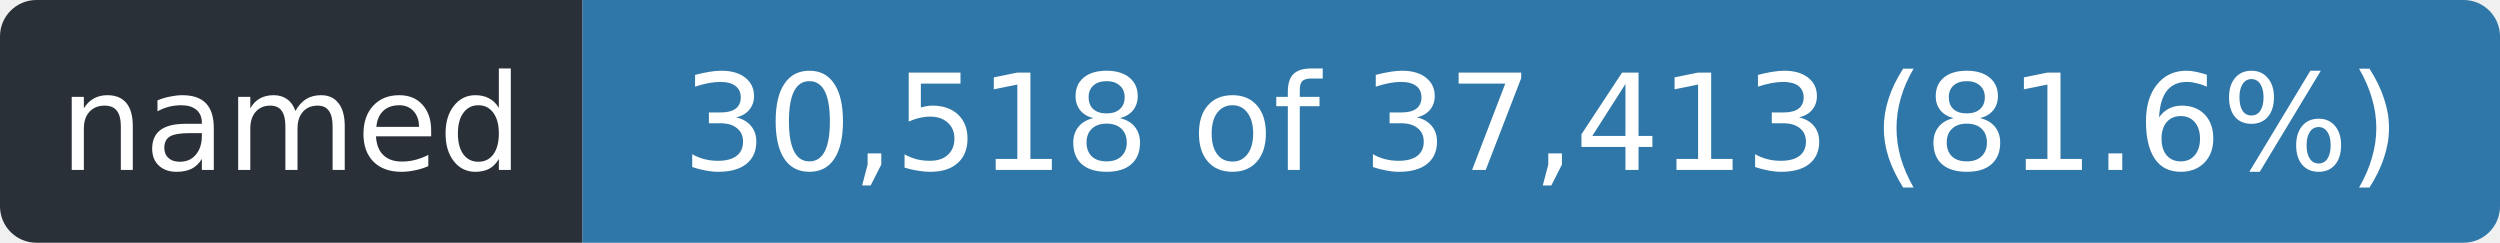
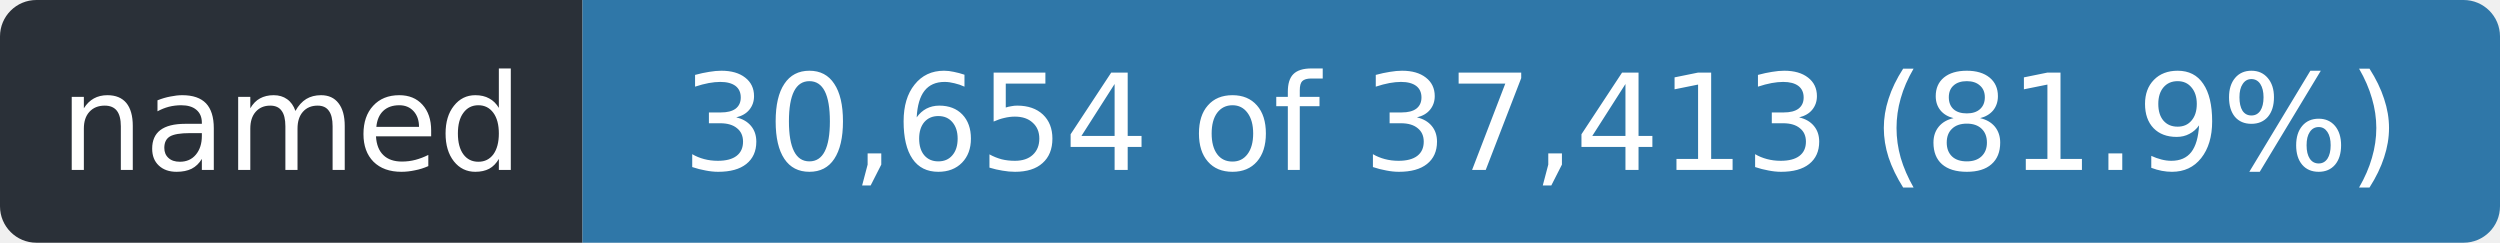
- <svg xmlns="http://www.w3.org/2000/svg" width="206" height="20" role="img" aria-label="named: 30,518 of 37,413 (81.6%)">
+ <svg xmlns="http://www.w3.org/2000/svg" width="206" height="20" role="img" aria-label="named: 30,654 of 37,413 (81.9%)">
  <clipPath id="r">
    <rect width="206" height="20" rx="3" />
  </clipPath>
  <g clip-path="url(#r)">
    <rect width="48" height="20" fill="#2a3038" />
    <rect x="48" width="158" height="20" fill="#2f77a8" />
  </g>
  <g fill="#fff" font-family="Verdana,Geneva,DejaVu Sans,sans-serif" font-size="11" text-anchor="middle">
    <text x="24.0" y="14" textLength="36">named</text>
-     <text x="127.0" y="14" textLength="146">30,518 of 37,413 (81.6%)</text>
+     <text x="127.0" y="14" textLength="146">30,654 of 37,413 (81.9%)</text>
  </g>
</svg>
